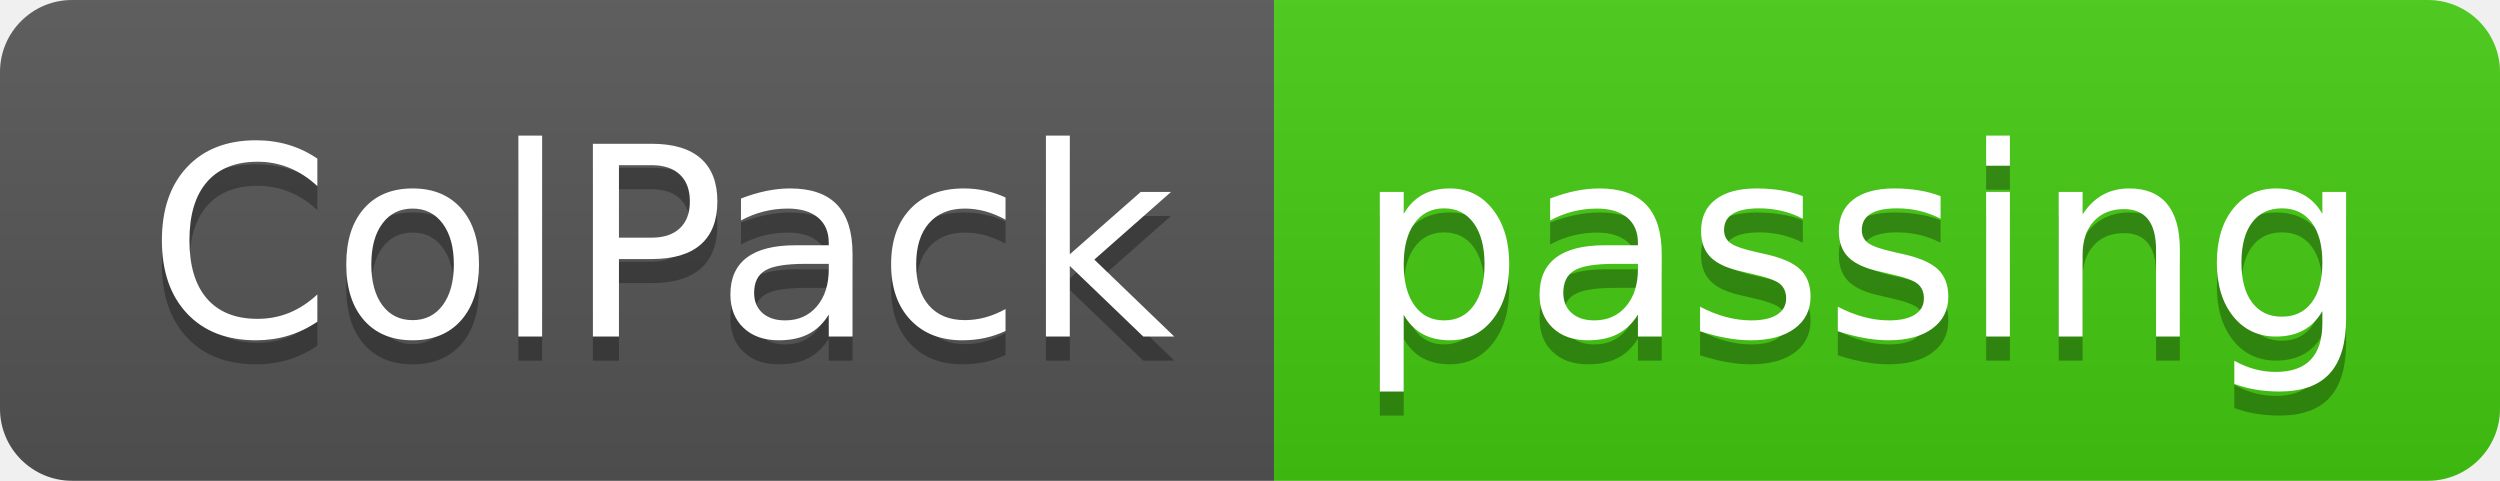
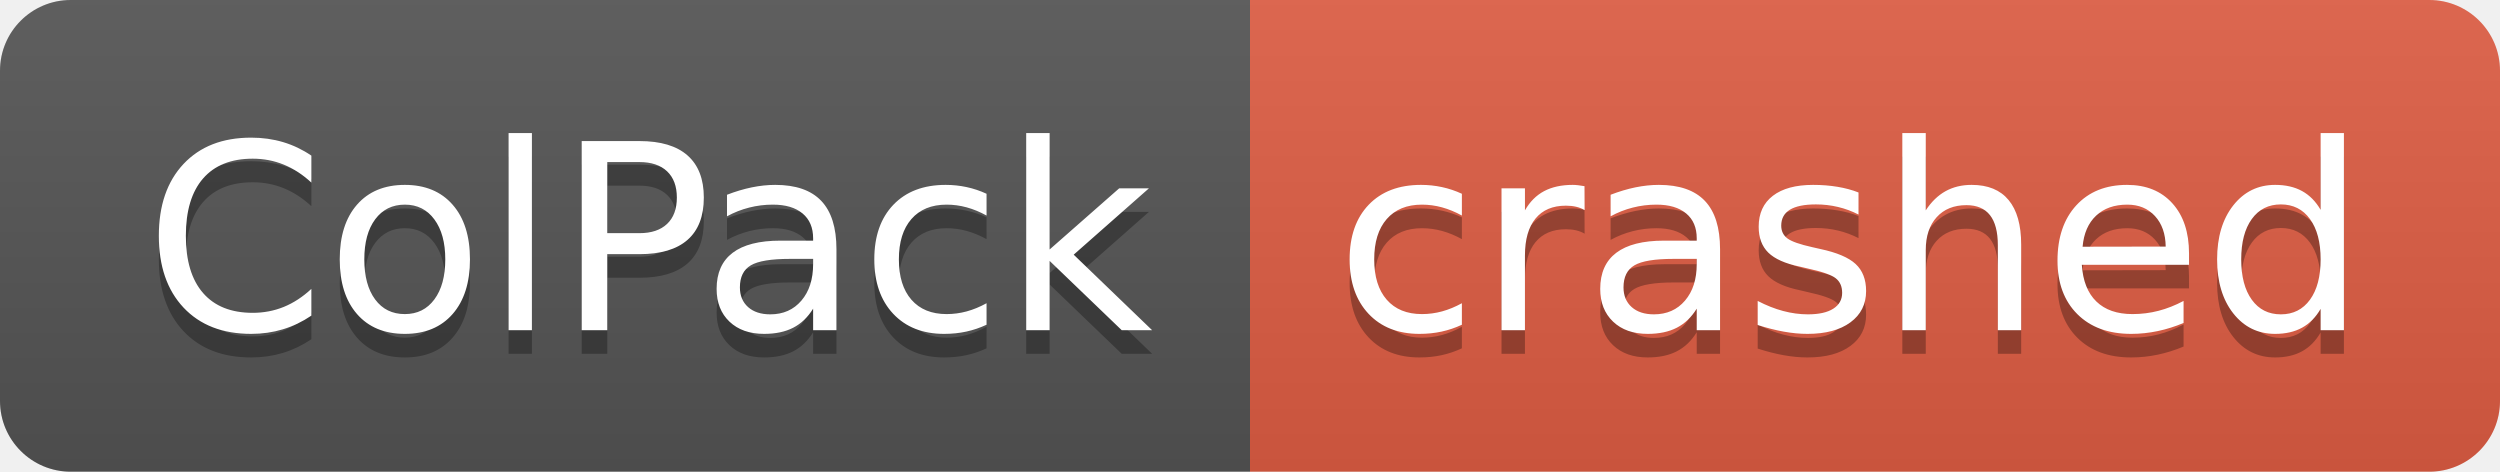
- <svg xmlns="http://www.w3.org/2000/svg" width="104" height="20" role="img" aria-label="ColPack: passing">
+ <svg xmlns="http://www.w3.org/2000/svg" width="106" height="20" role="img" aria-label="ColPack: crashed">
  <linearGradient id="s" x2="0" y2="100%">
    <stop offset="0" stop-color="#bbb" stop-opacity=".1" />
    <stop offset="1" stop-opacity=".1" />
  </linearGradient>
  <clipPath id="r">
-     <rect width="104" height="20" rx="3" fill="#fff" />
+     <rect width="106" height="20" rx="3" fill="#fff" />
  </clipPath>
  <g clip-path="url(#r)">
    <rect width="53" height="20" fill="#555" />
-     <rect x="53" width="51" height="20" fill="#4c1" />
-     <rect width="104" height="20" fill="url(#s)" />
+     <rect x="53" width="53" height="20" fill="#e05d44" />
+     <rect width="106" height="20" fill="url(#s)" />
  </g>
  <g fill="#fff" text-anchor="middle" font-family="Verdana,Geneva,DejaVu Sans,sans-serif" text-rendering="geometricPrecision" font-size="110">
    <text aria-hidden="true" x="275" y="150" fill="#010101" fill-opacity=".3" transform="scale(.1)" textLength="430">ColPack</text>
    <text x="275" y="140" transform="scale(.1)" fill="#fff" textLength="430">ColPack</text>
-     <text aria-hidden="true" x="775" y="150" fill="#010101" fill-opacity=".3" transform="scale(.1)" textLength="410">passing</text>
-     <text x="775" y="140" transform="scale(.1)" fill="#fff" textLength="410">passing</text>
+     <text aria-hidden="true" x="785" y="150" fill="#010101" fill-opacity=".3" transform="scale(.1)" textLength="430">crashed</text>
+     <text x="785" y="140" transform="scale(.1)" fill="#fff" textLength="430">crashed</text>
  </g>
</svg>
